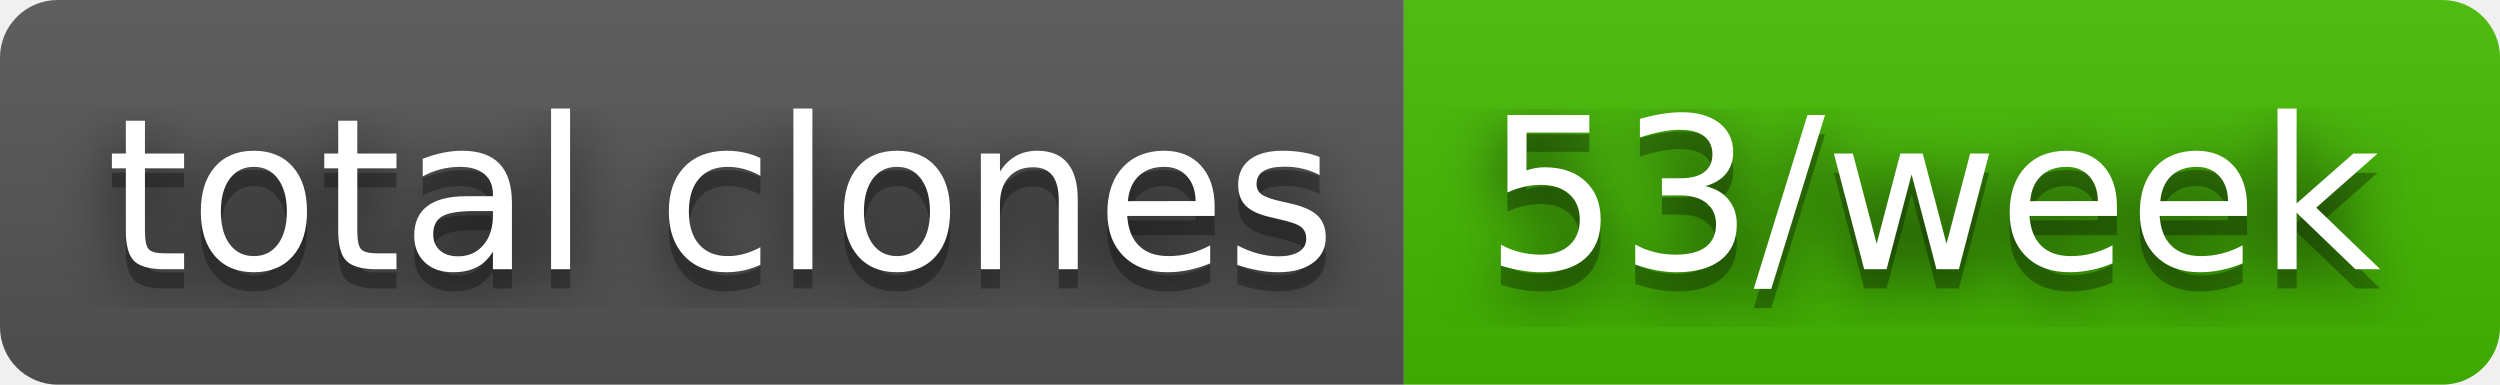
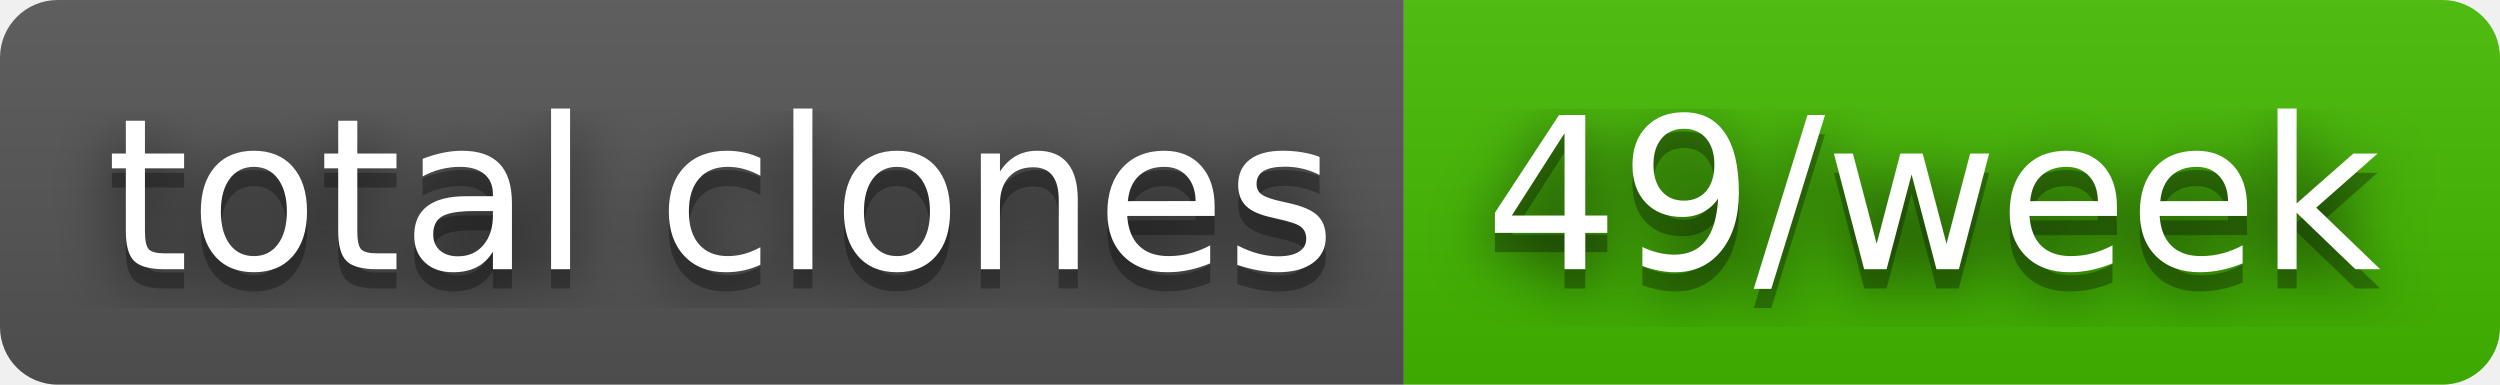
- <svg xmlns="http://www.w3.org/2000/svg" width="130" height="20" role="img" aria-label="total clones: 53/week">
+ <svg xmlns="http://www.w3.org/2000/svg" width="130" height="20" role="img" aria-label="total clones: 49/week">
  <filter id="blur">
    <feGaussianBlur stdDeviation="16" />
  </filter>
  <linearGradient id="s" x2="0" y2="100%">
    <stop offset="0" stop-color="#bbb" stop-opacity=".1" />
    <stop offset="1" stop-opacity=".1" />
  </linearGradient>
  <clipPath id="r">
    <rect width="130" height="20" rx="3" />
  </clipPath>
  <g clip-path="url(#r)">
    <rect width="73" height="20" fill="#555" />
    <rect x="73" width="57" height="20" fill="#4b0" />
    <rect width="130" height="20" fill="url(#s)" />
  </g>
  <g fill="#fff" text-anchor="middle" font-family="Verdana,Geneva,DejaVu Sans,sans-serif" text-rendering="geometricPrecision" font-size="110">
    <g transform="scale(.1)">
      <g aria-hidden="true" fill="#010101">
        <text x="375" y="150" fill-opacity=".8" filter="url(#blur)" textLength="630">total clones</text>
        <text x="375" y="150" fill-opacity=".3" textLength="630">total clones</text>
      </g>
      <text x="375" y="140" textLength="630">total clones</text>
    </g>
    <g transform="scale(.1)">
      <g aria-hidden="true" fill="#010101">
-         <text x="1005" y="150" fill-opacity=".8" filter="url(#blur)" textLength="470">53/week</text>
-         <text x="1005" y="150" fill-opacity=".3" textLength="470">53/week</text>
+         <text x="1005" y="150" fill-opacity=".8" filter="url(#blur)" textLength="470">49/week</text>
+         <text x="1005" y="150" fill-opacity=".3" textLength="470">49/week</text>
      </g>
-       <text x="1005" y="140" textLength="470">53/week</text>
+       <text x="1005" y="140" textLength="470">49/week</text>
    </g>
  </g>
</svg>
